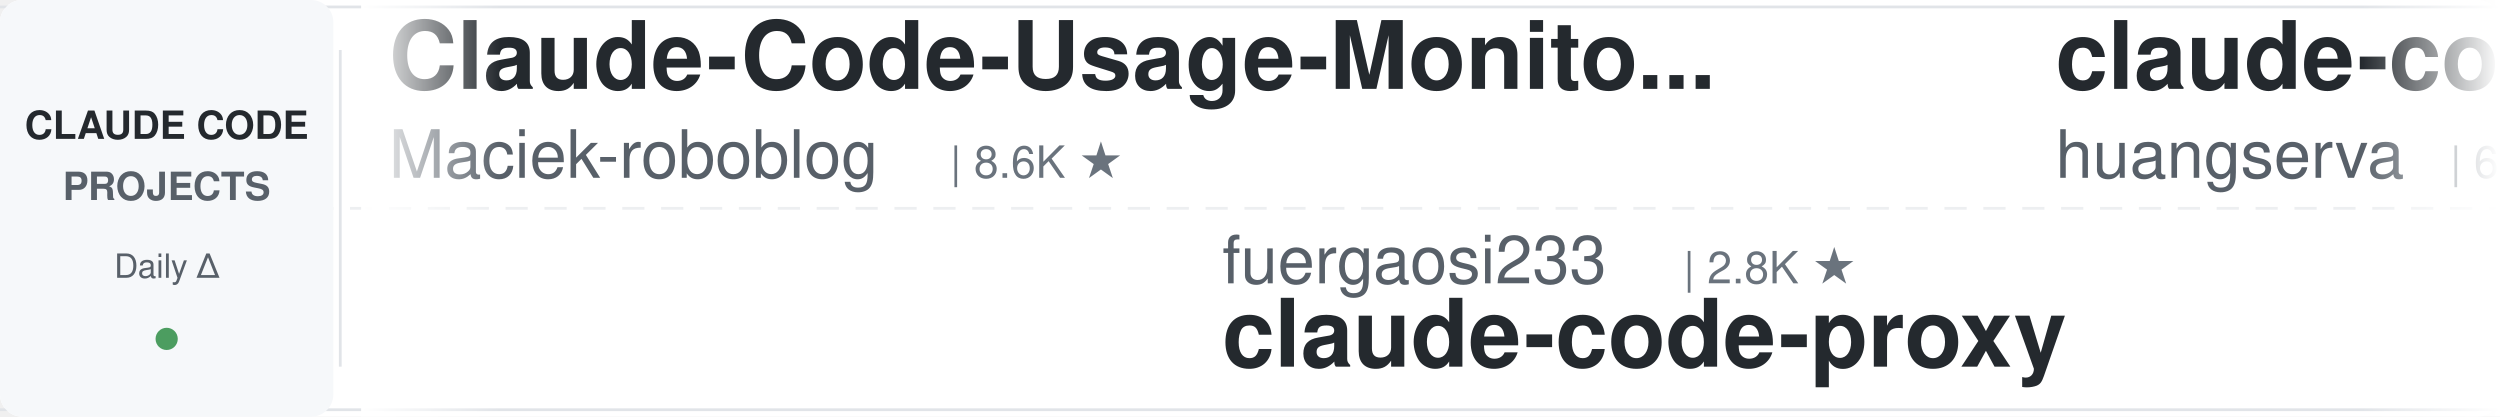
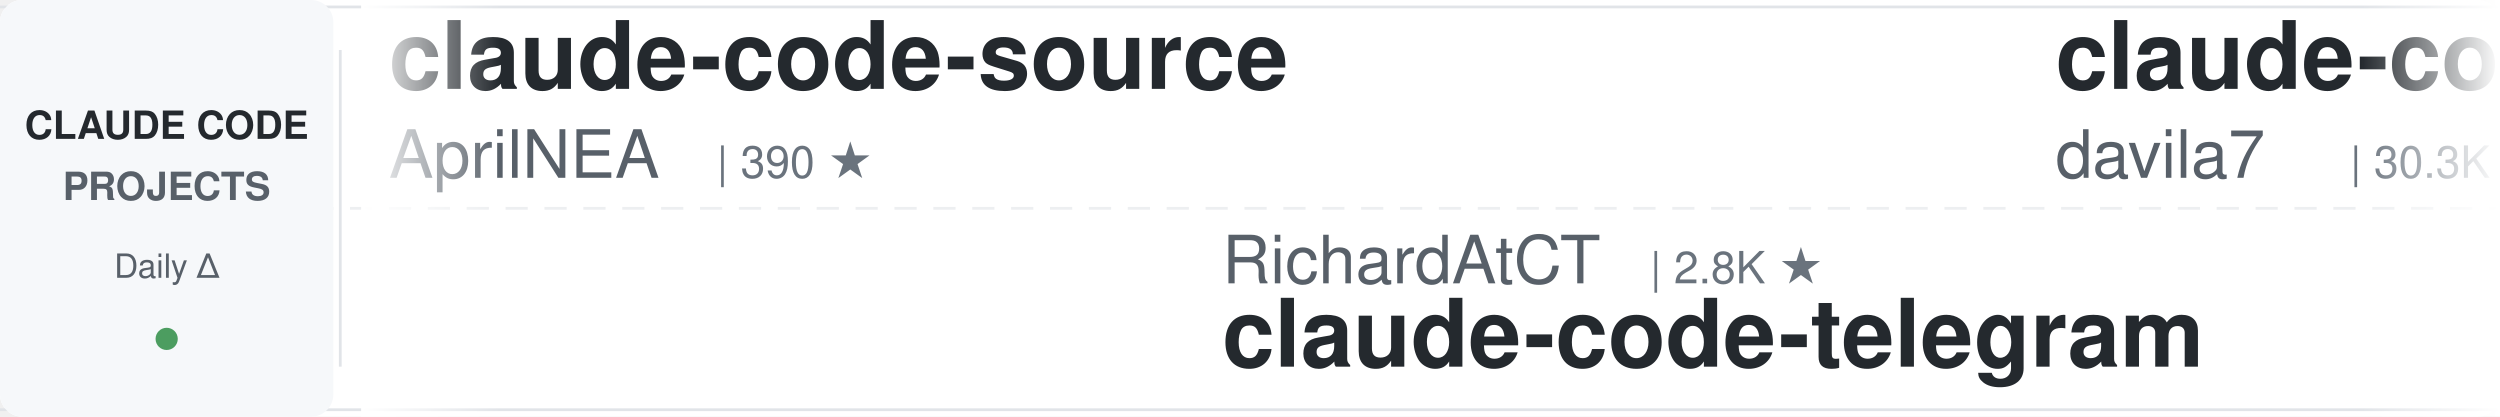
<svg xmlns="http://www.w3.org/2000/svg" width="900" height="150">
  <defs>
    <linearGradient id="leftFade" x1="0%" y1="0%" x2="100%" y2="0%">
      <stop offset="0%" style="stop-color:#ffffff;stop-opacity:1" />
      <stop offset="100%" style="stop-color:#ffffff;stop-opacity:0" />
    </linearGradient>
    <linearGradient id="rightFade" x1="0%" y1="0%" x2="100%" y2="0%">
      <stop offset="0%" style="stop-color:#ffffff;stop-opacity:0" />
      <stop offset="100%" style="stop-color:#ffffff;stop-opacity:1" />
    </linearGradient>
  </defs>
  <rect width="900" height="150" fill="#ffffff" rx="8" />
  <rect x="0" y="2" width="900" height="1" fill="#e1e4e8" />
  <rect x="0" y="147" width="900" height="1" fill="#e1e4e8" />
  <line x1="0" y1="75" x2="900" y2="75" stroke="#e1e4e8" stroke-width="1" stroke-dasharray="8 6" opacity="0.6" />
  <rect x="0" y="0" width="120" height="150" fill="#f6f8fa" rx="8" />
  <text x="60" y="50" font-family="-apple-system, BlinkMacSystemFont, 'Segoe UI', Helvetica, Arial, sans-serif" font-size="14" font-weight="600" fill="#24292e" text-anchor="middle">CLAUDE CODE</text>
  <text x="60" y="72" font-family="-apple-system, BlinkMacSystemFont, 'Segoe UI', Helvetica, Arial, sans-serif" font-size="14" font-weight="600" fill="#586069" text-anchor="middle">PROJECTS</text>
  <text x="60" y="100" font-family="-apple-system, BlinkMacSystemFont, 'Segoe UI', Helvetica, Arial, sans-serif" font-size="12" font-weight="500" fill="#586069" text-anchor="middle">Daily Δ</text>
  <circle cx="60" cy="122" r="4" fill="#22863a" opacity="0.8" />
  <rect x="122" y="18" width="1" height="114" fill="#e1e4e8" />
  <clipPath id="tickerClip">
    <rect x="130" y="0" width="770" height="150" />
  </clipPath>
  <g clip-path="url(#tickerClip)">
    <g id="tickerItems">
      <animateTransform attributeName="transform" attributeType="XML" type="translate" from="0 0" to="-3000 0" dur="54s" repeatCount="indefinite" />
      <g transform="translate(0, 0)">
-         <text x="140" y="32" font-family="-apple-system, BlinkMacSystemFont, 'Segoe UI', Helvetica, Arial, sans-serif" font-size="34" font-weight="600" fill="#24292e">Claude-Code-Usage-Monito...</text>
-         <text x="140" y="64" font-family="-apple-system, BlinkMacSystemFont, 'Segoe UI', Helvetica, Arial, sans-serif" font-size="24" font-weight="400" fill="#586069">Maciek-roboblog</text>
-         <text x="342" y="64" font-family="-apple-system, BlinkMacSystemFont, 'Segoe UI', Helvetica, Arial, sans-serif" font-size="16" font-weight="500" fill="#6a737d">| 8.6K ★</text>
+         <text x="140" y="32" font-family="-apple-system, BlinkMacSystemFont, 'Segoe UI', Helvetica, Arial, sans-serif" font-size="34" font-weight="600" fill="#24292e">claude-code-source</text>
+         <text x="140" y="64" font-family="-apple-system, BlinkMacSystemFont, 'Segoe UI', Helvetica, Arial, sans-serif" font-size="24" font-weight="400" fill="#586069">AprilNEA</text>
+         <text x="258" y="64" font-family="-apple-system, BlinkMacSystemFont, 'Segoe UI', Helvetica, Arial, sans-serif" font-size="16" font-weight="500" fill="#6a737d">| 390 ★</text>
      </g>
      <g transform="translate(300, 0)">
-         <text x="140" y="102" font-family="-apple-system, BlinkMacSystemFont, 'Segoe UI', Helvetica, Arial, sans-serif" font-size="24" font-weight="400" fill="#586069">fuergaosi233</text>
-         <text x="306" y="102" font-family="-apple-system, BlinkMacSystemFont, 'Segoe UI', Helvetica, Arial, sans-serif" font-size="16" font-weight="500" fill="#6a737d">| 2.8K ★</text>
-         <text x="140" y="132" font-family="-apple-system, BlinkMacSystemFont, 'Segoe UI', Helvetica, Arial, sans-serif" font-size="34" font-weight="600" fill="#24292e">claude-code-proxy</text>
+         <text x="140" y="102" font-family="-apple-system, BlinkMacSystemFont, 'Segoe UI', Helvetica, Arial, sans-serif" font-size="24" font-weight="400" fill="#586069">RichardAtCT</text>
+         <text x="294" y="102" font-family="-apple-system, BlinkMacSystemFont, 'Segoe UI', Helvetica, Arial, sans-serif" font-size="16" font-weight="500" fill="#6a737d">| 2.8K ★</text>
+         <text x="140" y="132" font-family="-apple-system, BlinkMacSystemFont, 'Segoe UI', Helvetica, Arial, sans-serif" font-size="34" font-weight="600" fill="#24292e">claude-code-telegram</text>
      </g>
      <g transform="translate(600, 0)">
-         <text x="140" y="32" font-family="-apple-system, BlinkMacSystemFont, 'Segoe UI', Helvetica, Arial, sans-serif" font-size="34" font-weight="600" fill="#24292e">claude-code-cli</text>
-         <text x="140" y="64" font-family="-apple-system, BlinkMacSystemFont, 'Segoe UI', Helvetica, Arial, sans-serif" font-size="24" font-weight="400" fill="#586069">huangserva</text>
-         <text x="282" y="64" font-family="-apple-system, BlinkMacSystemFont, 'Segoe UI', Helvetica, Arial, sans-serif" font-size="16" font-weight="500" fill="#6a737d">| 621 ★</text>
+         <text x="140" y="32" font-family="-apple-system, BlinkMacSystemFont, 'Segoe UI', Helvetica, Arial, sans-serif" font-size="34" font-weight="600" fill="#24292e">claude-code-templates</text>
+         <text x="140" y="64" font-family="-apple-system, BlinkMacSystemFont, 'Segoe UI', Helvetica, Arial, sans-serif" font-size="24" font-weight="400" fill="#586069">davila7</text>
+         <text x="246" y="64" font-family="-apple-system, BlinkMacSystemFont, 'Segoe UI', Helvetica, Arial, sans-serif" font-size="16" font-weight="500" fill="#6a737d">| 30.3K ★</text>
      </g>
      <g transform="translate(900, 0)">
-         <text x="140" y="102" font-family="-apple-system, BlinkMacSystemFont, 'Segoe UI', Helvetica, Arial, sans-serif" font-size="24" font-weight="400" fill="#586069">VoltAgent</text>
-         <text x="270" y="102" font-family="-apple-system, BlinkMacSystemFont, 'Segoe UI', Helvetica, Arial, sans-serif" font-size="16" font-weight="500" fill="#6a737d">| 24.4K ★</text>
-         <text x="140" y="132" font-family="-apple-system, BlinkMacSystemFont, 'Segoe UI', Helvetica, Arial, sans-serif" font-size="34" font-weight="600" fill="#24292e">awesome-claude-code-suba...</text>
+         <text x="140" y="102" font-family="-apple-system, BlinkMacSystemFont, 'Segoe UI', Helvetica, Arial, sans-serif" font-size="24" font-weight="400" fill="#586069">krusemediallc</text>
+         <text x="318" y="102" font-family="-apple-system, BlinkMacSystemFont, 'Segoe UI', Helvetica, Arial, sans-serif" font-size="16" font-weight="500" fill="#6a737d">| 1.3K ★</text>
+         <text x="140" y="132" font-family="-apple-system, BlinkMacSystemFont, 'Segoe UI', Helvetica, Arial, sans-serif" font-size="34" font-weight="600" fill="#24292e">arcads-claude-code</text>
      </g>
      <g transform="translate(1200, 0)">
-         <text x="140" y="32" font-family="-apple-system, BlinkMacSystemFont, 'Segoe UI', Helvetica, Arial, sans-serif" font-size="34" font-weight="600" fill="#24292e">claude-code-harness</text>
-         <text x="140" y="64" font-family="-apple-system, BlinkMacSystemFont, 'Segoe UI', Helvetica, Arial, sans-serif" font-size="24" font-weight="400" fill="#586069">Chachamaru127</text>
-         <text x="318" y="64" font-family="-apple-system, BlinkMacSystemFont, 'Segoe UI', Helvetica, Arial, sans-serif" font-size="16" font-weight="500" fill="#6a737d">| 3.1K ★</text>
+         <text x="140" y="32" font-family="-apple-system, BlinkMacSystemFont, 'Segoe UI', Helvetica, Arial, sans-serif" font-size="34" font-weight="600" fill="#24292e">claude-code-book</text>
+         <text x="140" y="64" font-family="-apple-system, BlinkMacSystemFont, 'Segoe UI', Helvetica, Arial, sans-serif" font-size="24" font-weight="400" fill="#586069">lintsinghua</text>
+         <text x="294" y="64" font-family="-apple-system, BlinkMacSystemFont, 'Segoe UI', Helvetica, Arial, sans-serif" font-size="16" font-weight="500" fill="#6a737d">| 4.1K ★</text>
      </g>
      <g transform="translate(1500, 0)">
-         <text x="140" y="102" font-family="-apple-system, BlinkMacSystemFont, 'Segoe UI', Helvetica, Arial, sans-serif" font-size="24" font-weight="400" fill="#586069">JrCx7scC</text>
-         <text x="258" y="102" font-family="-apple-system, BlinkMacSystemFont, 'Segoe UI', Helvetica, Arial, sans-serif" font-size="16" font-weight="500" fill="#6a737d">| 374 ★</text>
-         <text x="140" y="132" font-family="-apple-system, BlinkMacSystemFont, 'Segoe UI', Helvetica, Arial, sans-serif" font-size="34" font-weight="600" fill="#24292e">claude-code-source</text>
+         <text x="140" y="102" font-family="-apple-system, BlinkMacSystemFont, 'Segoe UI', Helvetica, Arial, sans-serif" font-size="24" font-weight="400" fill="#586069">rohitg00</text>
+         <text x="258" y="102" font-family="-apple-system, BlinkMacSystemFont, 'Segoe UI', Helvetica, Arial, sans-serif" font-size="16" font-weight="500" fill="#6a737d">| 2.5K ★</text>
+         <text x="140" y="132" font-family="-apple-system, BlinkMacSystemFont, 'Segoe UI', Helvetica, Arial, sans-serif" font-size="34" font-weight="600" fill="#24292e">awesome-claude-code-tool...</text>
      </g>
      <g transform="translate(1800, 0)">
-         <text x="140" y="32" font-family="-apple-system, BlinkMacSystemFont, 'Segoe UI', Helvetica, Arial, sans-serif" font-size="34" font-weight="600" fill="#24292e">ralph-claude-code</text>
-         <text x="140" y="64" font-family="-apple-system, BlinkMacSystemFont, 'Segoe UI', Helvetica, Arial, sans-serif" font-size="24" font-weight="400" fill="#586069">frankbria</text>
-         <text x="270" y="64" font-family="-apple-system, BlinkMacSystemFont, 'Segoe UI', Helvetica, Arial, sans-serif" font-size="16" font-weight="500" fill="#6a737d">| 9.6K ★</text>
+         <text x="140" y="32" font-family="-apple-system, BlinkMacSystemFont, 'Segoe UI', Helvetica, Arial, sans-serif" font-size="34" font-weight="600" fill="#24292e">free-claude-code</text>
+         <text x="140" y="64" font-family="-apple-system, BlinkMacSystemFont, 'Segoe UI', Helvetica, Arial, sans-serif" font-size="24" font-weight="400" fill="#586069">Alishahryar1</text>
+         <text x="306" y="64" font-family="-apple-system, BlinkMacSystemFont, 'Segoe UI', Helvetica, Arial, sans-serif" font-size="16" font-weight="500" fill="#6a737d">| 46.0K ★</text>
      </g>
      <g transform="translate(2100, 0)">
-         <text x="140" y="102" font-family="-apple-system, BlinkMacSystemFont, 'Segoe UI', Helvetica, Arial, sans-serif" font-size="24" font-weight="400" fill="#586069">centminmod</text>
-         <text x="282" y="102" font-family="-apple-system, BlinkMacSystemFont, 'Segoe UI', Helvetica, Arial, sans-serif" font-size="16" font-weight="500" fill="#6a737d">| 2.6K ★</text>
-         <text x="140" y="132" font-family="-apple-system, BlinkMacSystemFont, 'Segoe UI', Helvetica, Arial, sans-serif" font-size="34" font-weight="600" fill="#24292e">my-claude-code-setup</text>
+         <text x="140" y="102" font-family="-apple-system, BlinkMacSystemFont, 'Segoe UI', Helvetica, Arial, sans-serif" font-size="24" font-weight="400" fill="#586069">Yuyz0112</text>
+         <text x="258" y="102" font-family="-apple-system, BlinkMacSystemFont, 'Segoe UI', Helvetica, Arial, sans-serif" font-size="16" font-weight="500" fill="#6a737d">| 2.4K ★</text>
+         <text x="140" y="132" font-family="-apple-system, BlinkMacSystemFont, 'Segoe UI', Helvetica, Arial, sans-serif" font-size="34" font-weight="600" fill="#24292e">claude-code-reverse</text>
      </g>
      <g transform="translate(2400, 0)">
-         <text x="140" y="32" font-family="-apple-system, BlinkMacSystemFont, 'Segoe UI', Helvetica, Arial, sans-serif" font-size="34" font-weight="600" fill="#24292e">oh-my-claudecode</text>
-         <text x="140" y="64" font-family="-apple-system, BlinkMacSystemFont, 'Segoe UI', Helvetica, Arial, sans-serif" font-size="24" font-weight="400" fill="#586069">Yeachan-Heo</text>
-         <text x="294" y="64" font-family="-apple-system, BlinkMacSystemFont, 'Segoe UI', Helvetica, Arial, sans-serif" font-size="16" font-weight="500" fill="#6a737d">| 38.6K ★</text>
+         <text x="140" y="32" font-family="-apple-system, BlinkMacSystemFont, 'Segoe UI', Helvetica, Arial, sans-serif" font-size="34" font-weight="600" fill="#24292e">claude-code-rev</text>
+         <text x="140" y="64" font-family="-apple-system, BlinkMacSystemFont, 'Segoe UI', Helvetica, Arial, sans-serif" font-size="24" font-weight="400" fill="#586069">oboard</text>
+         <text x="234" y="64" font-family="-apple-system, BlinkMacSystemFont, 'Segoe UI', Helvetica, Arial, sans-serif" font-size="16" font-weight="500" fill="#6a737d">| 3.3K ★</text>
      </g>
      <g transform="translate(2700, 0)">
-         <text x="140" y="102" font-family="-apple-system, BlinkMacSystemFont, 'Segoe UI', Helvetica, Arial, sans-serif" font-size="24" font-weight="400" fill="#586069">andrew-kramer-inno</text>
-         <text x="378" y="102" font-family="-apple-system, BlinkMacSystemFont, 'Segoe UI', Helvetica, Arial, sans-serif" font-size="16" font-weight="500" fill="#6a737d">| 594 ★</text>
-         <text x="140" y="132" font-family="-apple-system, BlinkMacSystemFont, 'Segoe UI', Helvetica, Arial, sans-serif" font-size="34" font-weight="600" fill="#24292e">claude-code-source-build</text>
+         <text x="140" y="102" font-family="-apple-system, BlinkMacSystemFont, 'Segoe UI', Helvetica, Arial, sans-serif" font-size="24" font-weight="400" fill="#586069">nicedreamzapp</text>
+         <text x="318" y="102" font-family="-apple-system, BlinkMacSystemFont, 'Segoe UI', Helvetica, Arial, sans-serif" font-size="16" font-weight="500" fill="#6a737d">| 3.2K ★</text>
+         <text x="140" y="132" font-family="-apple-system, BlinkMacSystemFont, 'Segoe UI', Helvetica, Arial, sans-serif" font-size="34" font-weight="600" fill="#24292e">claude-code-local</text>
      </g>
      <g transform="translate(3000, 0)">
-         <text x="140" y="32" font-family="-apple-system, BlinkMacSystemFont, 'Segoe UI', Helvetica, Arial, sans-serif" font-size="34" font-weight="600" fill="#24292e">Claude-Code-Usage-Monito...</text>
-         <text x="140" y="64" font-family="-apple-system, BlinkMacSystemFont, 'Segoe UI', Helvetica, Arial, sans-serif" font-size="24" font-weight="400" fill="#586069">Maciek-roboblog</text>
-         <text x="342" y="64" font-family="-apple-system, BlinkMacSystemFont, 'Segoe UI', Helvetica, Arial, sans-serif" font-size="16" font-weight="500" fill="#6a737d">| 8.6K ★</text>
+         <text x="140" y="32" font-family="-apple-system, BlinkMacSystemFont, 'Segoe UI', Helvetica, Arial, sans-serif" font-size="34" font-weight="600" fill="#24292e">claude-code-source</text>
+         <text x="140" y="64" font-family="-apple-system, BlinkMacSystemFont, 'Segoe UI', Helvetica, Arial, sans-serif" font-size="24" font-weight="400" fill="#586069">AprilNEA</text>
+         <text x="258" y="64" font-family="-apple-system, BlinkMacSystemFont, 'Segoe UI', Helvetica, Arial, sans-serif" font-size="16" font-weight="500" fill="#6a737d">| 390 ★</text>
      </g>
      <g transform="translate(3300, 0)">
-         <text x="140" y="102" font-family="-apple-system, BlinkMacSystemFont, 'Segoe UI', Helvetica, Arial, sans-serif" font-size="24" font-weight="400" fill="#586069">fuergaosi233</text>
-         <text x="306" y="102" font-family="-apple-system, BlinkMacSystemFont, 'Segoe UI', Helvetica, Arial, sans-serif" font-size="16" font-weight="500" fill="#6a737d">| 2.8K ★</text>
-         <text x="140" y="132" font-family="-apple-system, BlinkMacSystemFont, 'Segoe UI', Helvetica, Arial, sans-serif" font-size="34" font-weight="600" fill="#24292e">claude-code-proxy</text>
+         <text x="140" y="102" font-family="-apple-system, BlinkMacSystemFont, 'Segoe UI', Helvetica, Arial, sans-serif" font-size="24" font-weight="400" fill="#586069">RichardAtCT</text>
+         <text x="294" y="102" font-family="-apple-system, BlinkMacSystemFont, 'Segoe UI', Helvetica, Arial, sans-serif" font-size="16" font-weight="500" fill="#6a737d">| 2.8K ★</text>
+         <text x="140" y="132" font-family="-apple-system, BlinkMacSystemFont, 'Segoe UI', Helvetica, Arial, sans-serif" font-size="34" font-weight="600" fill="#24292e">claude-code-telegram</text>
      </g>
      <g transform="translate(3600, 0)">
-         <text x="140" y="32" font-family="-apple-system, BlinkMacSystemFont, 'Segoe UI', Helvetica, Arial, sans-serif" font-size="34" font-weight="600" fill="#24292e">claude-code-cli</text>
-         <text x="140" y="64" font-family="-apple-system, BlinkMacSystemFont, 'Segoe UI', Helvetica, Arial, sans-serif" font-size="24" font-weight="400" fill="#586069">huangserva</text>
-         <text x="282" y="64" font-family="-apple-system, BlinkMacSystemFont, 'Segoe UI', Helvetica, Arial, sans-serif" font-size="16" font-weight="500" fill="#6a737d">| 621 ★</text>
+         <text x="140" y="32" font-family="-apple-system, BlinkMacSystemFont, 'Segoe UI', Helvetica, Arial, sans-serif" font-size="34" font-weight="600" fill="#24292e">claude-code-templates</text>
+         <text x="140" y="64" font-family="-apple-system, BlinkMacSystemFont, 'Segoe UI', Helvetica, Arial, sans-serif" font-size="24" font-weight="400" fill="#586069">davila7</text>
+         <text x="246" y="64" font-family="-apple-system, BlinkMacSystemFont, 'Segoe UI', Helvetica, Arial, sans-serif" font-size="16" font-weight="500" fill="#6a737d">| 30.3K ★</text>
      </g>
      <g transform="translate(3900, 0)">
-         <text x="140" y="102" font-family="-apple-system, BlinkMacSystemFont, 'Segoe UI', Helvetica, Arial, sans-serif" font-size="24" font-weight="400" fill="#586069">VoltAgent</text>
-         <text x="270" y="102" font-family="-apple-system, BlinkMacSystemFont, 'Segoe UI', Helvetica, Arial, sans-serif" font-size="16" font-weight="500" fill="#6a737d">| 24.4K ★</text>
-         <text x="140" y="132" font-family="-apple-system, BlinkMacSystemFont, 'Segoe UI', Helvetica, Arial, sans-serif" font-size="34" font-weight="600" fill="#24292e">awesome-claude-code-suba...</text>
+         <text x="140" y="102" font-family="-apple-system, BlinkMacSystemFont, 'Segoe UI', Helvetica, Arial, sans-serif" font-size="24" font-weight="400" fill="#586069">krusemediallc</text>
+         <text x="318" y="102" font-family="-apple-system, BlinkMacSystemFont, 'Segoe UI', Helvetica, Arial, sans-serif" font-size="16" font-weight="500" fill="#6a737d">| 1.3K ★</text>
+         <text x="140" y="132" font-family="-apple-system, BlinkMacSystemFont, 'Segoe UI', Helvetica, Arial, sans-serif" font-size="34" font-weight="600" fill="#24292e">arcads-claude-code</text>
      </g>
    </g>
  </g>
  <rect x="130" y="0" width="50" height="150" fill="url(#leftFade)" />
  <rect x="850" y="0" width="50" height="150" fill="url(#rightFade)" />
</svg>
